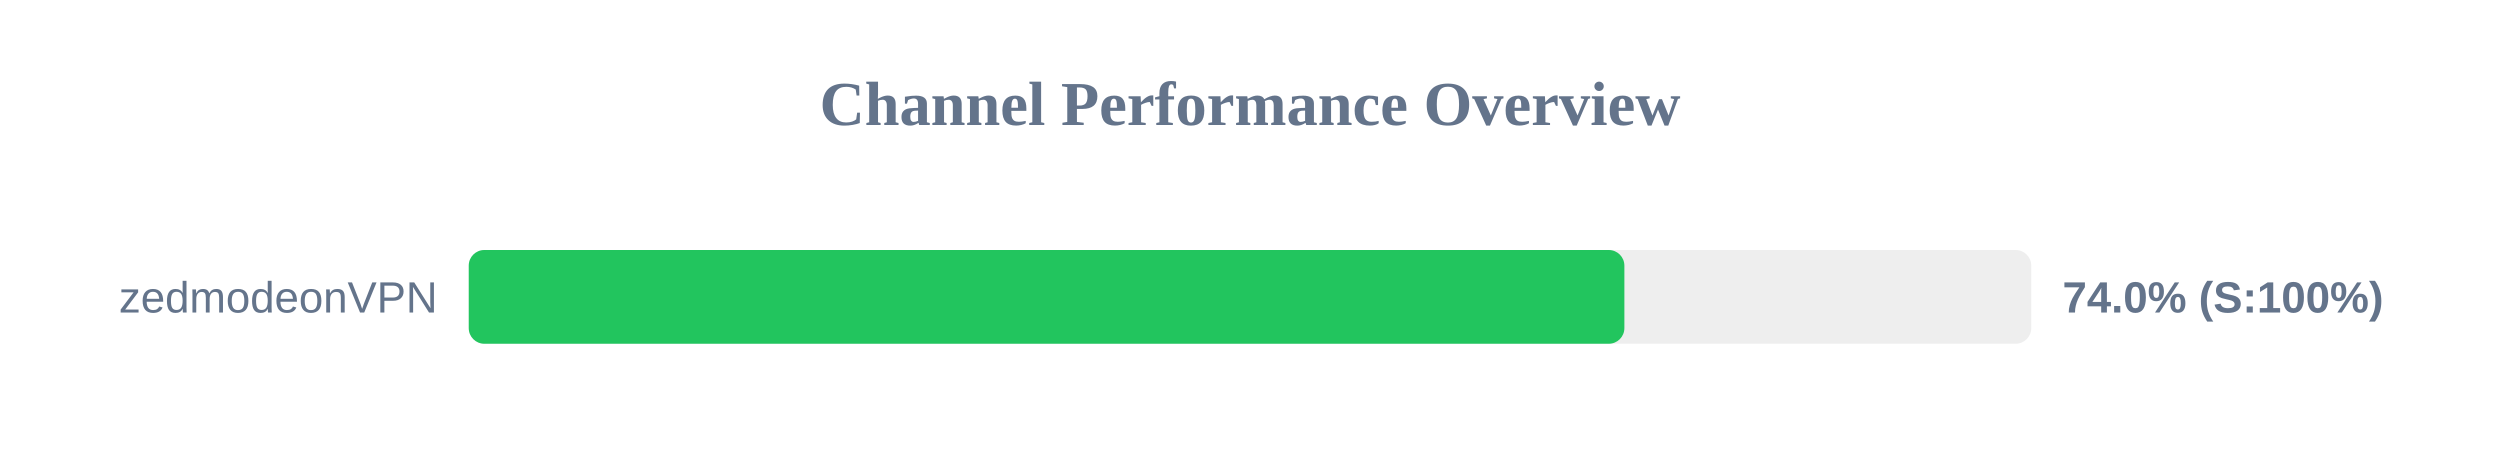
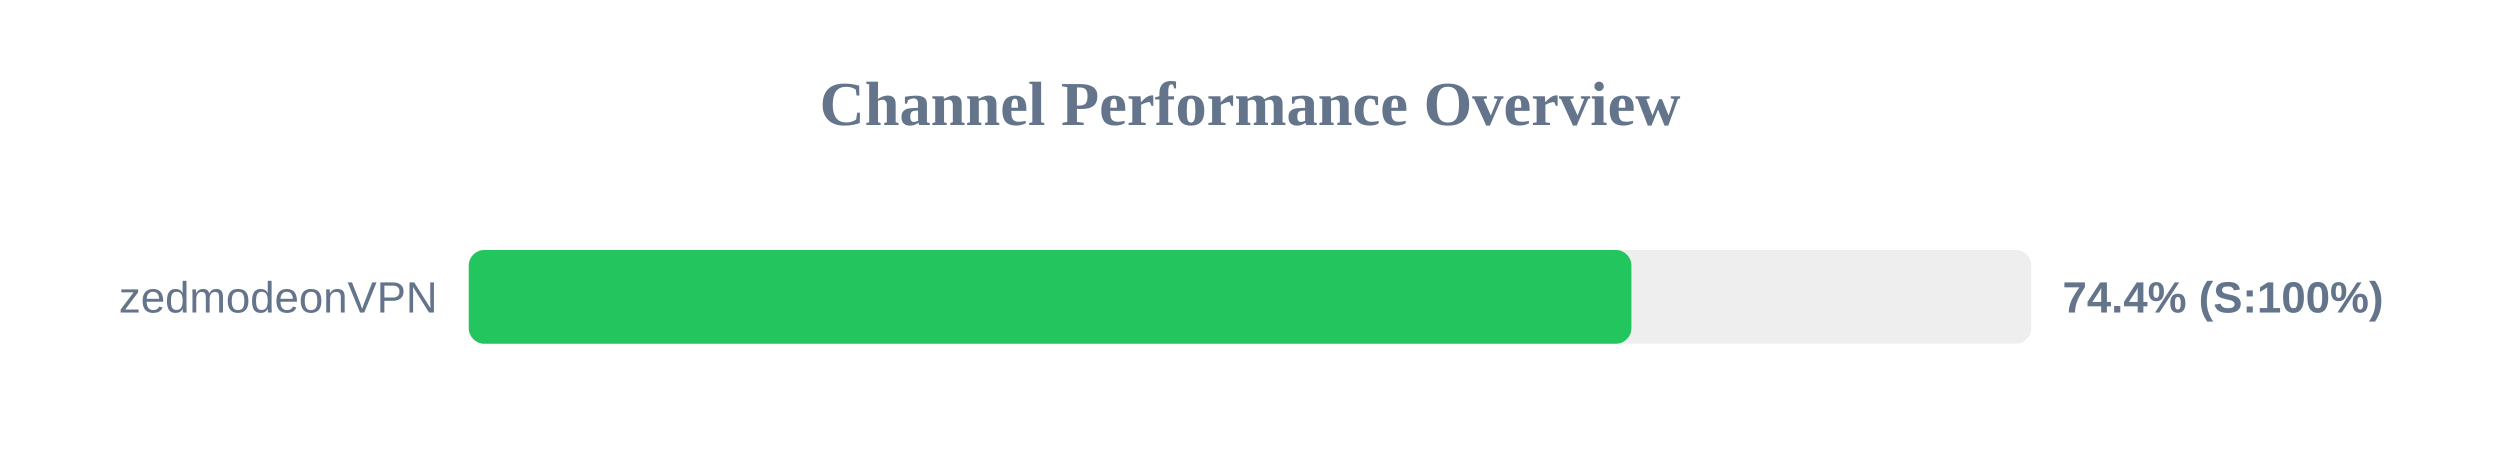
<svg xmlns="http://www.w3.org/2000/svg" width="800" height="150" version="1.1">
  <style>
        .row { font: 14px Arial; fill: #64748b; }
        .score { font: bold 14px Arial; fill: #64748b; }
    </style>
  <text x="400" y="40" text-anchor="middle" font-size="20px" font-weight="bold" fill="#64748b">Channel Performance Overview</text>
  <rect x="150" y="80" width="500" height="30" fill="#eee" rx="5" />
-   <rect x="150" y="80" width="369.8" height="30" fill="#22c55e" rx="5" />
+   <rect x="150" y="80" width="372.05" height="30" fill="#22c55e" rx="5" />
  <text x="140" y="100" text-anchor="end" class="row">zedmodeonVPN</text>
-   <text x="660" y="100" text-anchor="start" class="score">74.0% (S:100%)</text>
+   <text x="660" y="100" text-anchor="start" class="score">74.4% (S:100%)</text>
</svg>
